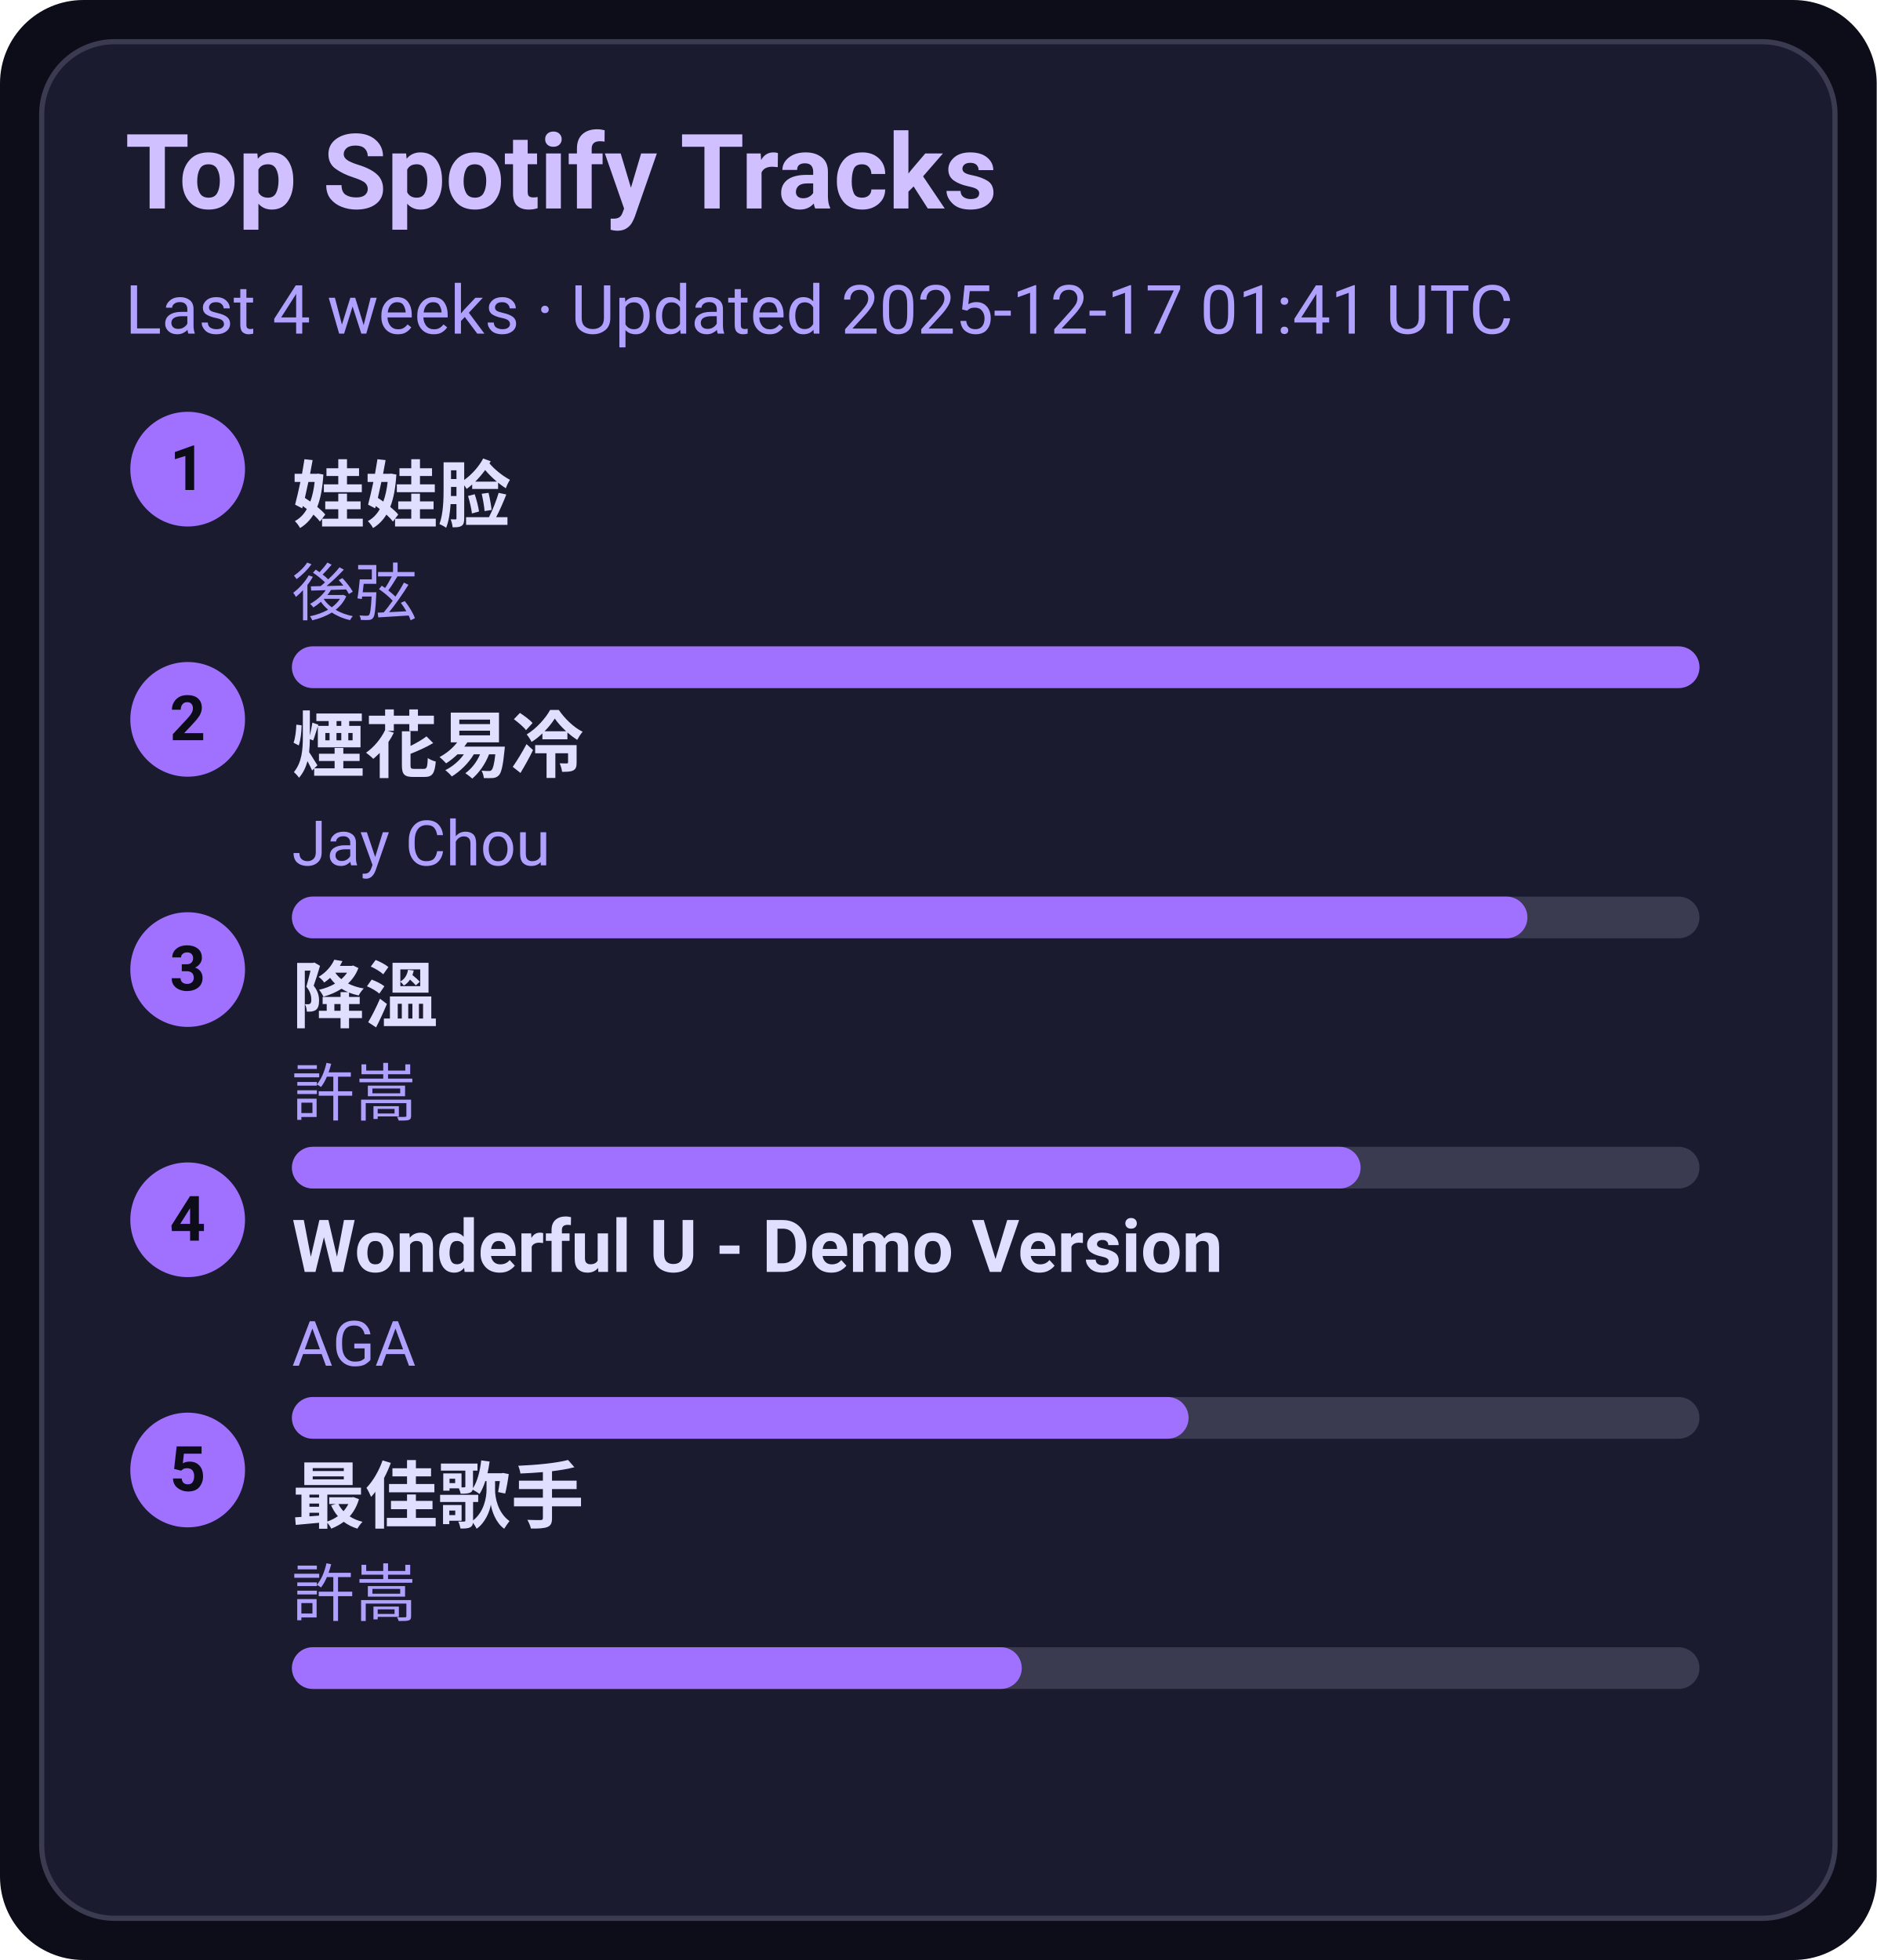
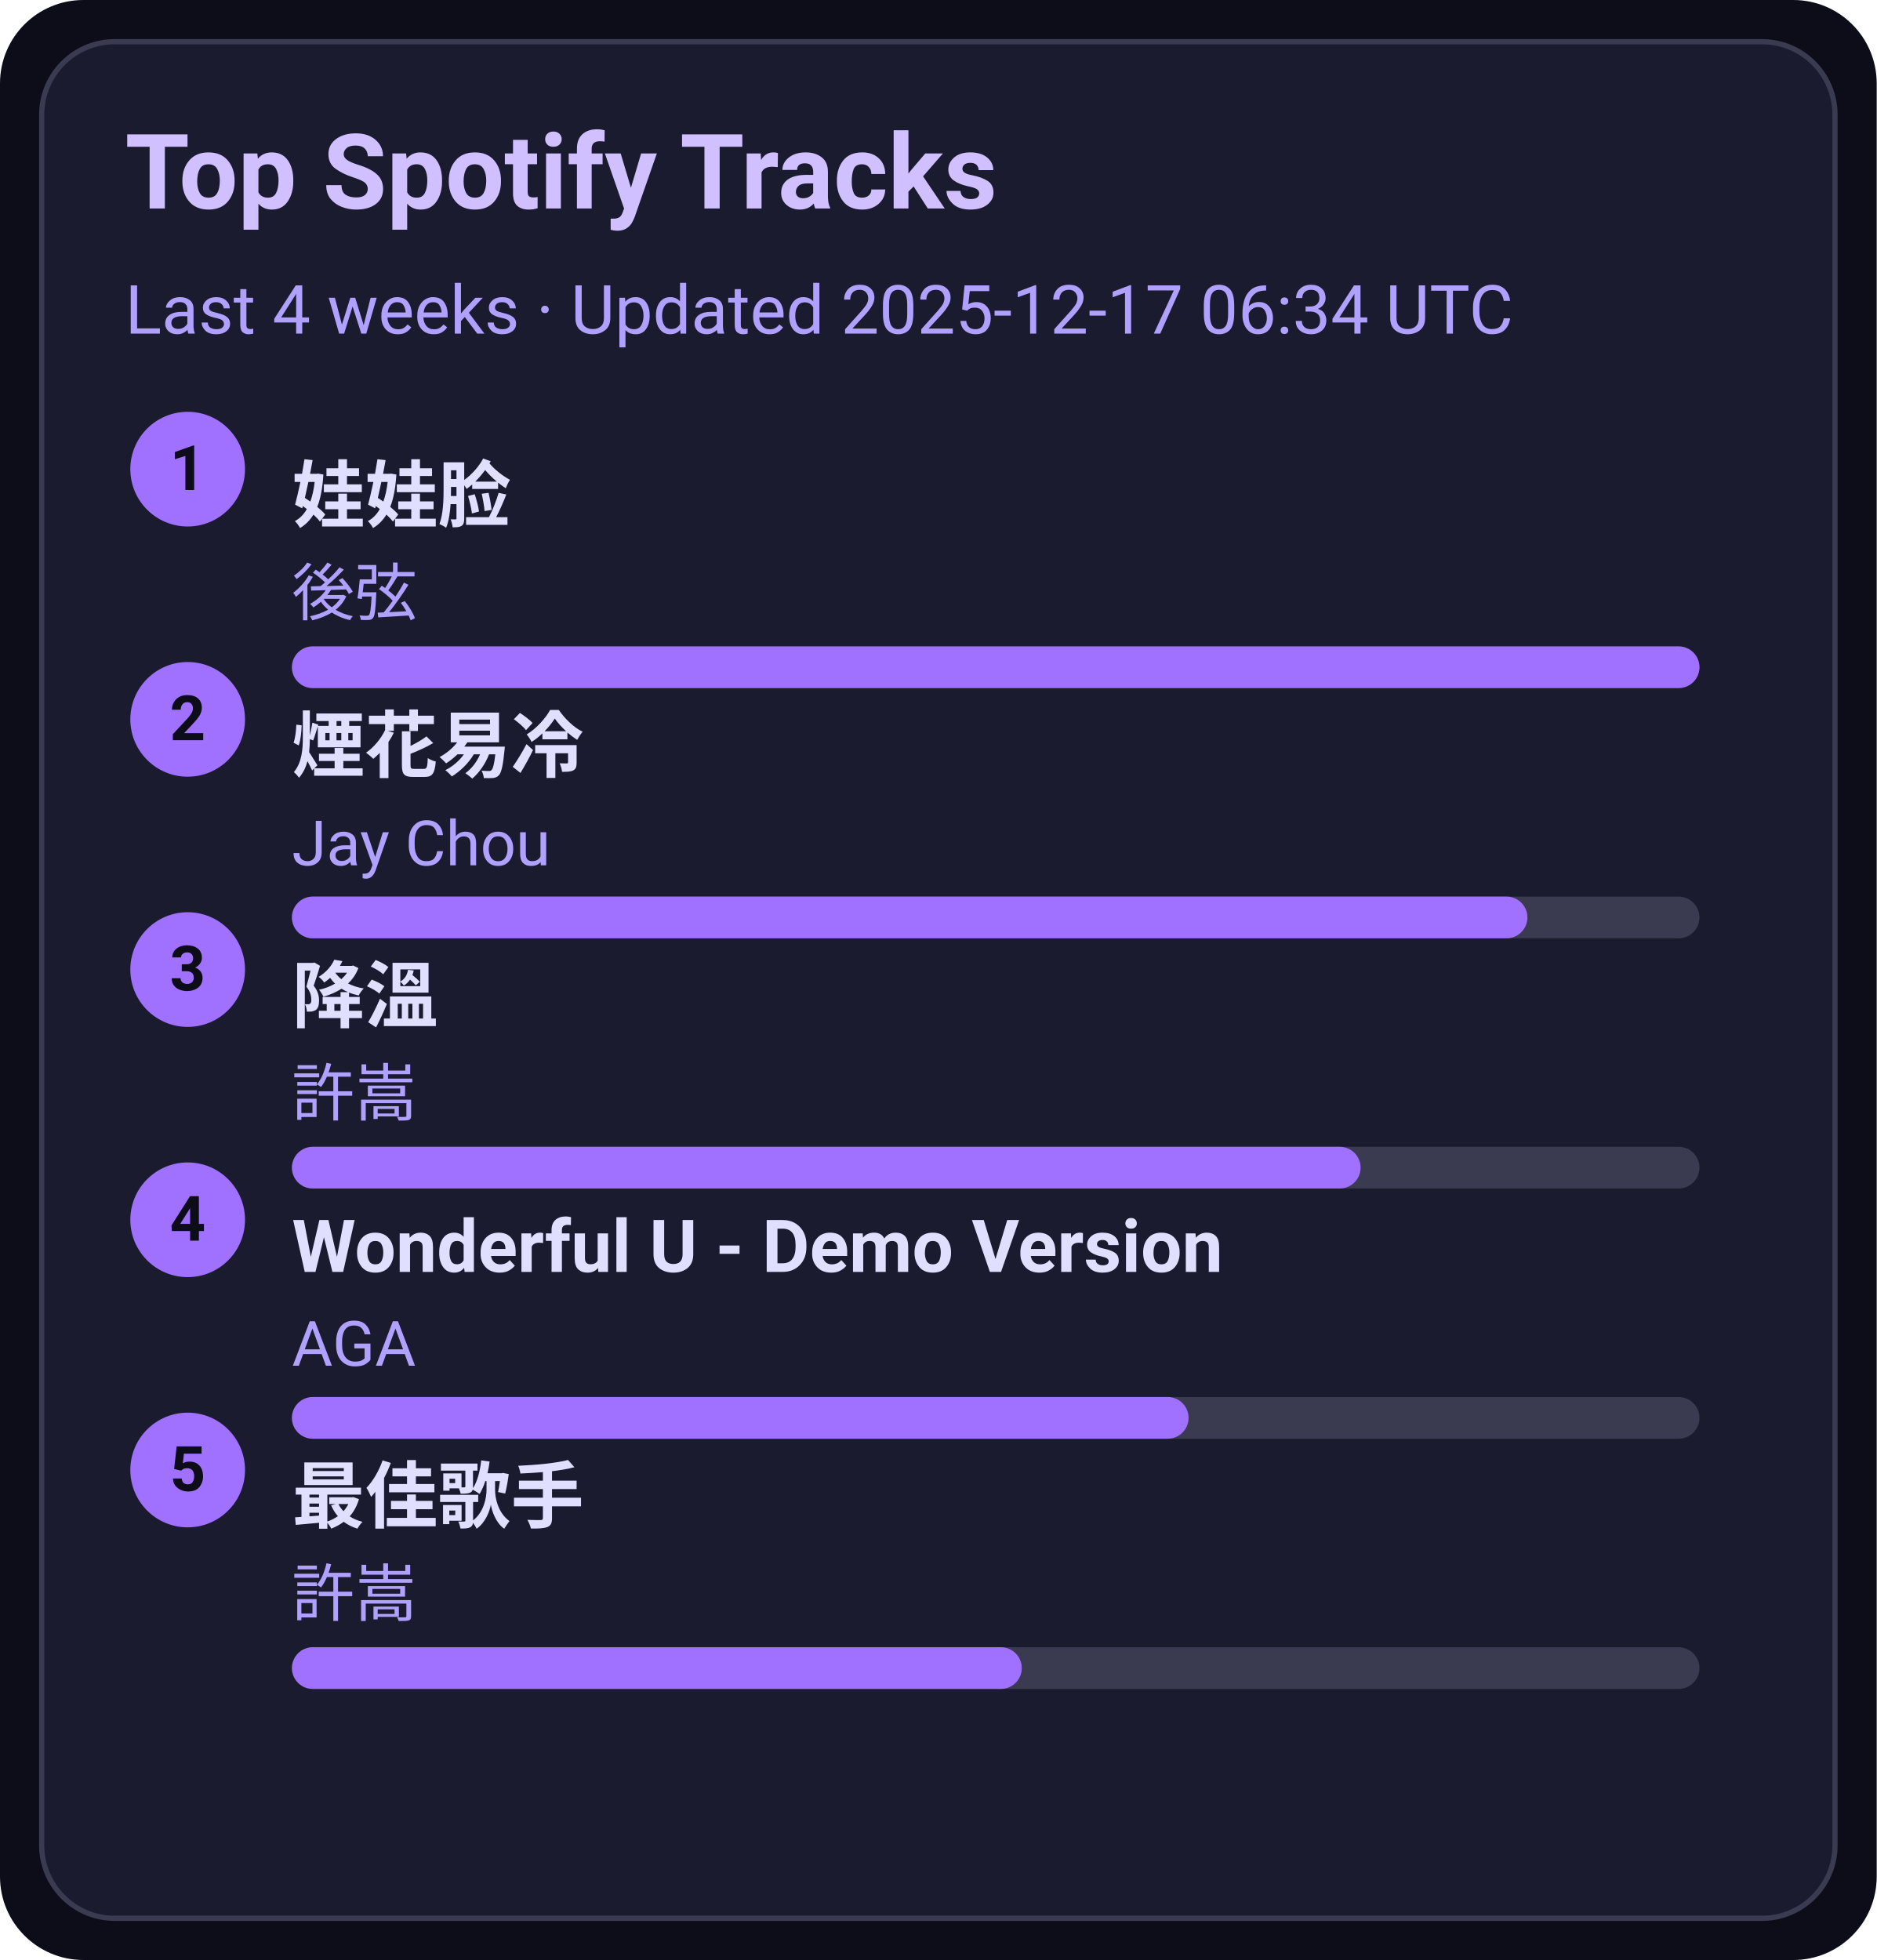
<svg xmlns="http://www.w3.org/2000/svg" width="360" height="376" viewBox="0 0 360 376">
  <style>text{font-family:-apple-system,BlinkMacSystemFont,Segoe UI,Roboto,Ubuntu,Helvetica Neue,Arial,Noto Sans,sans-serif}</style>
  <rect width="360" height="376" rx="16" fill="#0d0d1a" />
  <rect x="8" y="8" width="344" height="360" rx="14" fill="#1b1b2f" stroke="#3a3a50" />
  <text x="24" y="40" font-size="20" fill="#d0c0ff" font-weight="600">Top Spotify Tracks</text>
-   <text x="24" y="64" font-size="13" fill="#b0a0ff">Last 4 weeks · Updated 2025-12-17 01:41 UTC</text>
+   <text x="24" y="64" font-size="13" fill="#b0a0ff">Last 4 weeks · Updated 2025-12-17 06:34 UTC</text>
  <circle cx="36" cy="90" r="11" fill="#a070ff" />
  <text x="36" y="94" text-anchor="middle" font-size="12" fill="#0d0d1a" font-weight="700">1</text>
  <a href="https://open.spotify.com/track/08ouEICweFmqfgPJnRIQkE" target="_blank" rel="noopener noreferrer">
    <text x="56" y="100" font-size="14" fill="#e0dfff" font-weight="600">娃娃脸</text>
  </a>
  <text x="56" y="118" font-size="12" fill="#b0a0ff">後弦</text>
  <rect x="56" y="124" width="270" height="8" rx="4" fill="#3a3a50" />
  <rect x="56" y="124" width="270" height="8" rx="4" fill="#a070ff" />
  <circle cx="36" cy="138" r="11" fill="#a070ff" />
  <text x="36" y="142" text-anchor="middle" font-size="12" fill="#0d0d1a" font-weight="700">2</text>
  <a href="https://open.spotify.com/track/24beWW0pQCJEF3IVSpIryu" target="_blank" rel="noopener noreferrer">
    <text x="56" y="148" font-size="14" fill="#e0dfff" font-weight="600">煙花易冷</text>
  </a>
  <text x="56" y="166" font-size="12" fill="#b0a0ff">Jay Chou</text>
  <rect x="56" y="172" width="270" height="8" rx="4" fill="#3a3a50" />
  <rect x="56" y="172" width="237" height="8" rx="4" fill="#a070ff" />
  <circle cx="36" cy="186" r="11" fill="#a070ff" />
  <text x="36" y="190" text-anchor="middle" font-size="12" fill="#0d0d1a" font-weight="700">3</text>
  <a href="https://open.spotify.com/track/2q9uhrOfyOnBa3oWR1PfYT" target="_blank" rel="noopener noreferrer">
    <text x="56" y="196" font-size="14" fill="#e0dfff" font-weight="600">降溫</text>
  </a>
  <text x="56" y="214" font-size="12" fill="#b0a0ff">許嵩</text>
  <rect x="56" y="220" width="270" height="8" rx="4" fill="#3a3a50" />
  <rect x="56" y="220" width="205" height="8" rx="4" fill="#a070ff" />
  <circle cx="36" cy="234" r="11" fill="#a070ff" />
  <text x="36" y="238" text-anchor="middle" font-size="12" fill="#0d0d1a" font-weight="700">4</text>
  <a href="https://open.spotify.com/track/2eSNpIOFoi1Q8wxw6CycXJ" target="_blank" rel="noopener noreferrer">
    <text x="56" y="244" font-size="14" fill="#e0dfff" font-weight="600">Wonderful U - Demo Version</text>
  </a>
  <text x="56" y="262" font-size="12" fill="#b0a0ff">AGA</text>
  <rect x="56" y="268" width="270" height="8" rx="4" fill="#3a3a50" />
  <rect x="56" y="268" width="172" height="8" rx="4" fill="#a070ff" />
  <circle cx="36" cy="282" r="11" fill="#a070ff" />
  <text x="36" y="286" text-anchor="middle" font-size="12" fill="#0d0d1a" font-weight="700">5</text>
  <a href="https://open.spotify.com/track/1tXkID53w0fBaY5p3MjNxN" target="_blank" rel="noopener noreferrer">
    <text x="56" y="292" font-size="14" fill="#e0dfff" font-weight="600">最佳歌手</text>
  </a>
  <text x="56" y="310" font-size="12" fill="#b0a0ff">許嵩</text>
  <rect x="56" y="316" width="270" height="8" rx="4" fill="#3a3a50" />
  <rect x="56" y="316" width="140" height="8" rx="4" fill="#a070ff" />
</svg>
